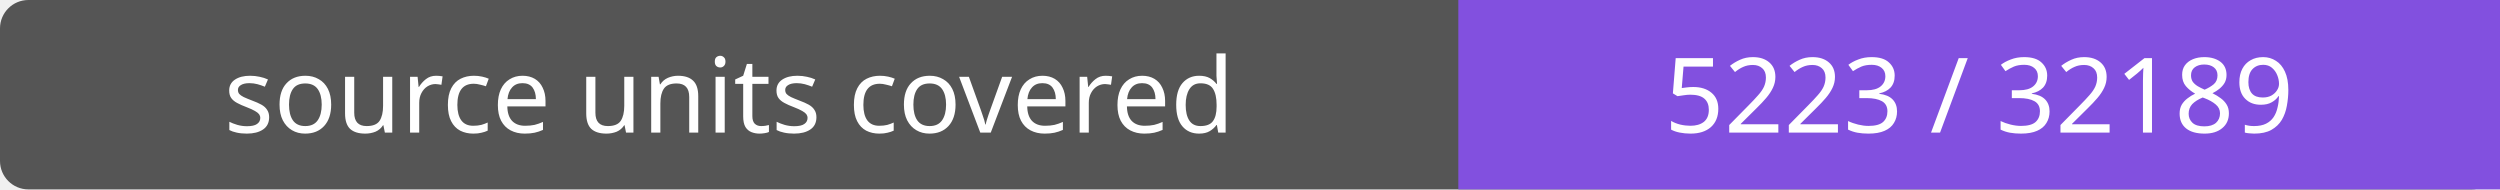
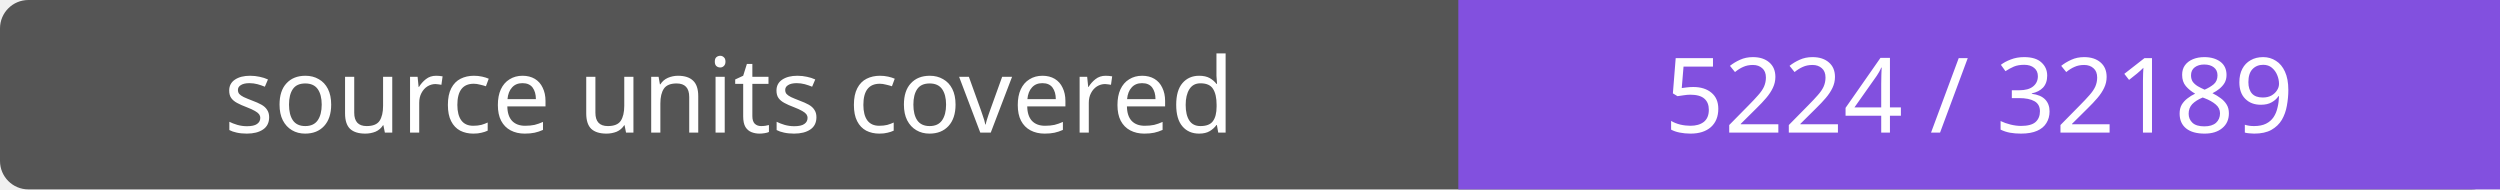
- <svg xmlns="http://www.w3.org/2000/svg" width="264" height="20" role="img" aria-label="source units covered: 5223 / 32189">
+ <svg xmlns="http://www.w3.org/2000/svg" width="264" height="20" role="img" aria-label="source units covered: 5224 / 32189">
  <rect width="264" height="20" rx="3" fill="#555" />
  <path fill="#8250df" d="M154 0h110v20H154z" />
  <g fill="#fff" text-anchor="middle" font-family="Verdana,sans-serif" font-size="11">
    <text x="77.0" y="14">source units covered</text>
-     <text x="209.0" y="14">5223 / 32189</text>
+     <text x="209.0" y="14">5224 / 32189</text>
  </g>
</svg>
